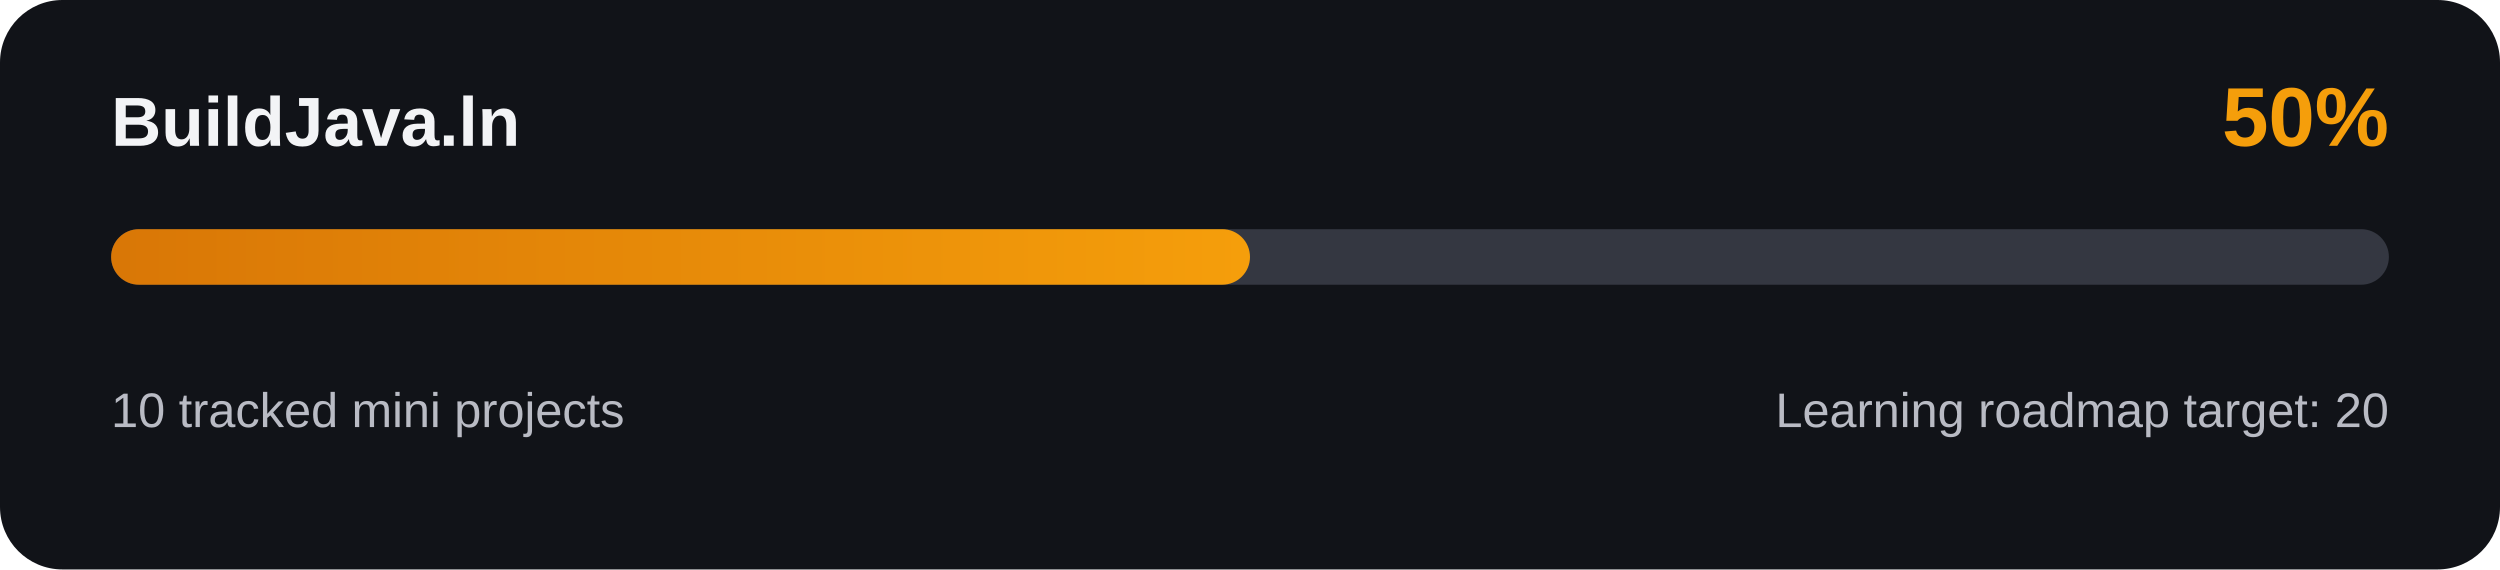
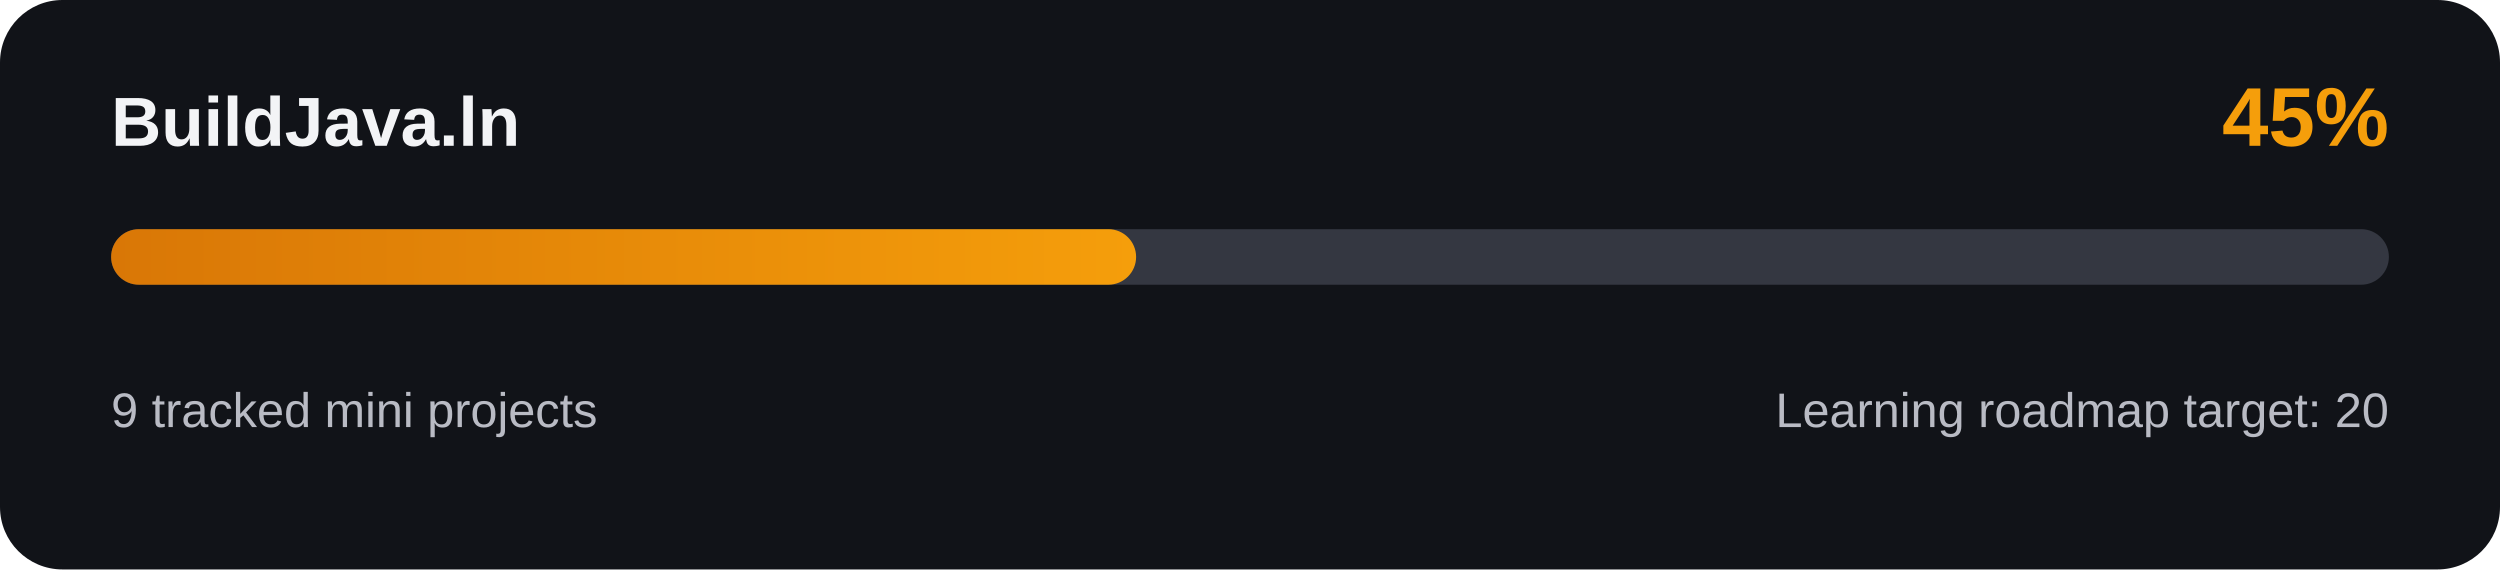
<svg xmlns="http://www.w3.org/2000/svg" width="720" height="164" viewBox="0 0 720 164" role="img" aria-labelledby="progress-title progress-description">
  <defs>
    <linearGradient id="progress-accent" x1="0" x2="1">
      <stop offset="0%" stop-color="#d97706" />
      <stop offset="100%" stop-color="#f59e0b" />
    </linearGradient>
  </defs>
  <rect width="720" height="164" rx="18" fill="#111318" />
  <text x="32" y="42" fill="#f3f4f6" font-family="Arial, sans-serif" font-size="20" font-weight="700">BuildJava.ln</text>
-   <text x="688" y="42" fill="#f59e0b" font-family="Arial, sans-serif" font-size="24" font-weight="700" text-anchor="end">50%</text>
+   <text x="688" y="42" fill="#f59e0b" font-family="Arial, sans-serif" font-size="24" font-weight="700" text-anchor="end">45%</text>
  <rect x="32" y="66" width="656" height="16" rx="8" fill="#343741" />
-   <rect x="32" y="66" width="328" height="16" rx="8" fill="url(#progress-accent)" />
-   <text x="32" y="123" fill="#b9bbc4" font-family="Arial, sans-serif" font-size="14">10 tracked mini projects</text>
+   <rect x="32" y="66" width="295.2" height="16" rx="8" fill="url(#progress-accent)" />
+   <text x="32" y="123" fill="#b9bbc4" font-family="Arial, sans-serif" font-size="14">9 tracked mini projects</text>
  <text x="688" y="123" fill="#b9bbc4" font-family="Arial, sans-serif" font-size="14" text-anchor="end">Learning roadmap target: 20</text>
</svg>
